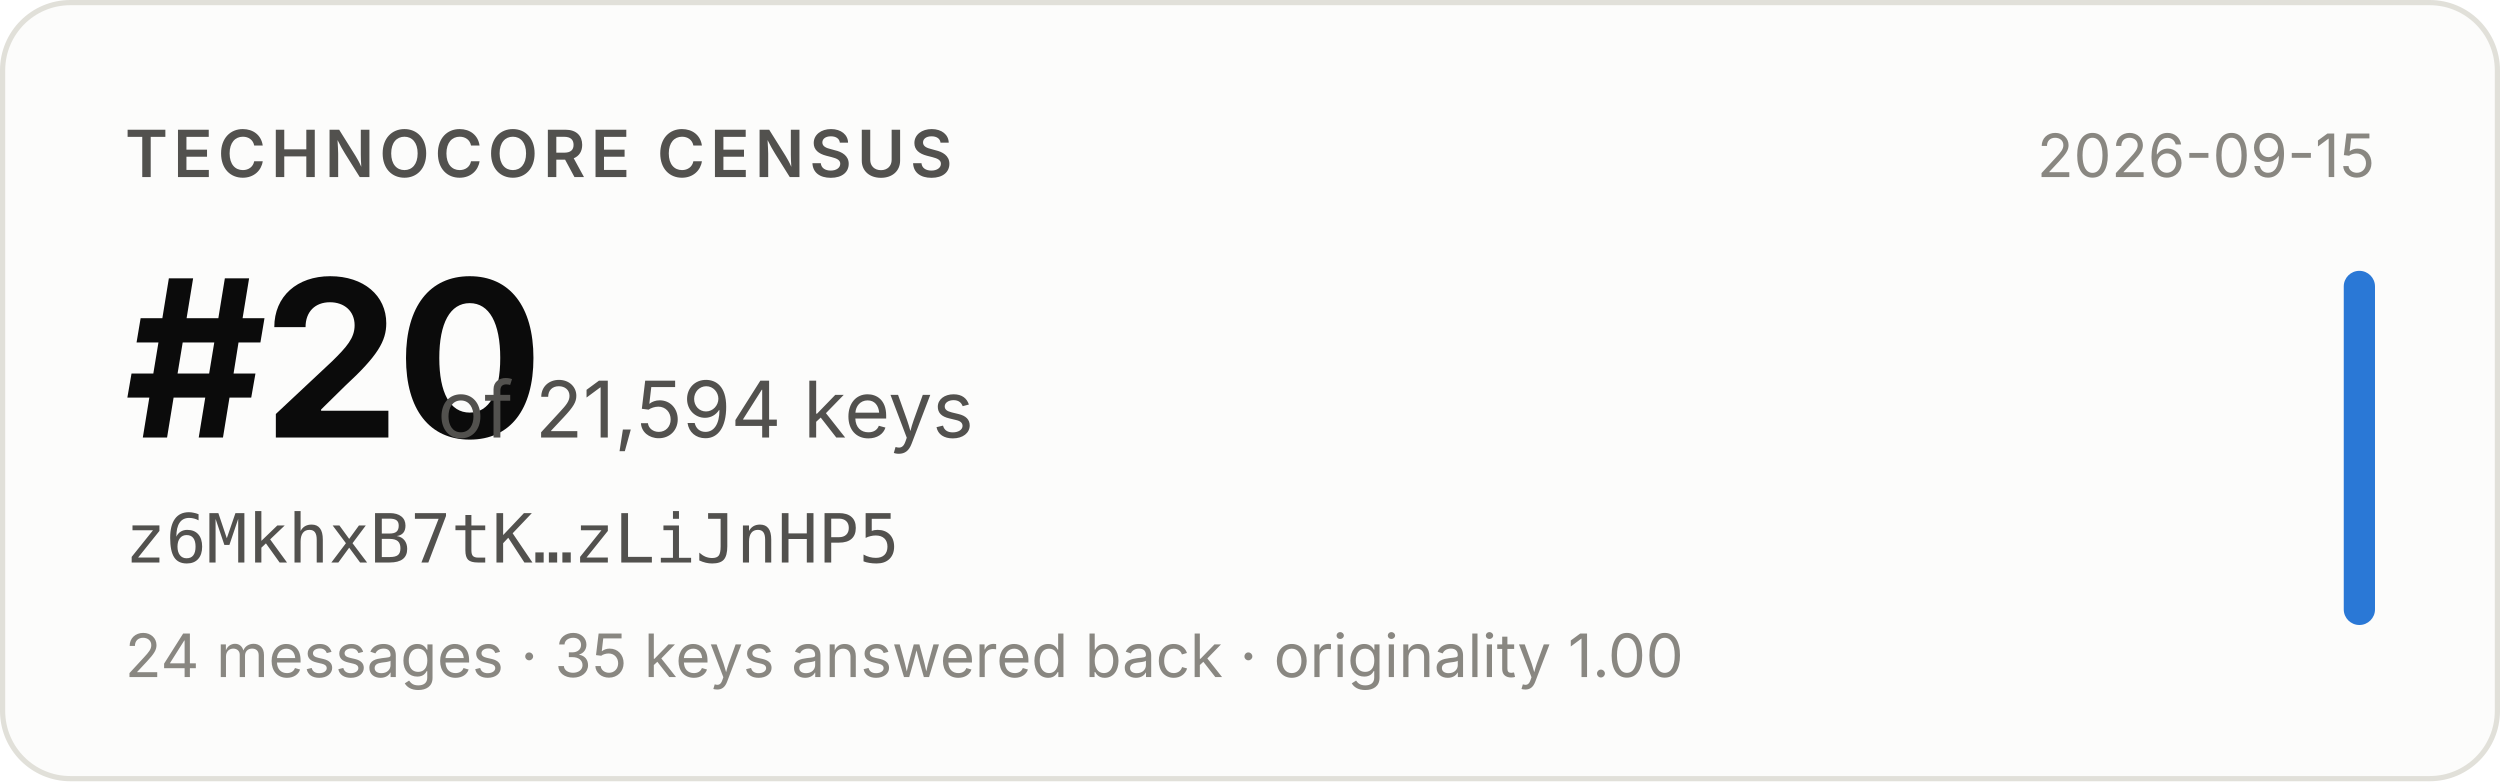
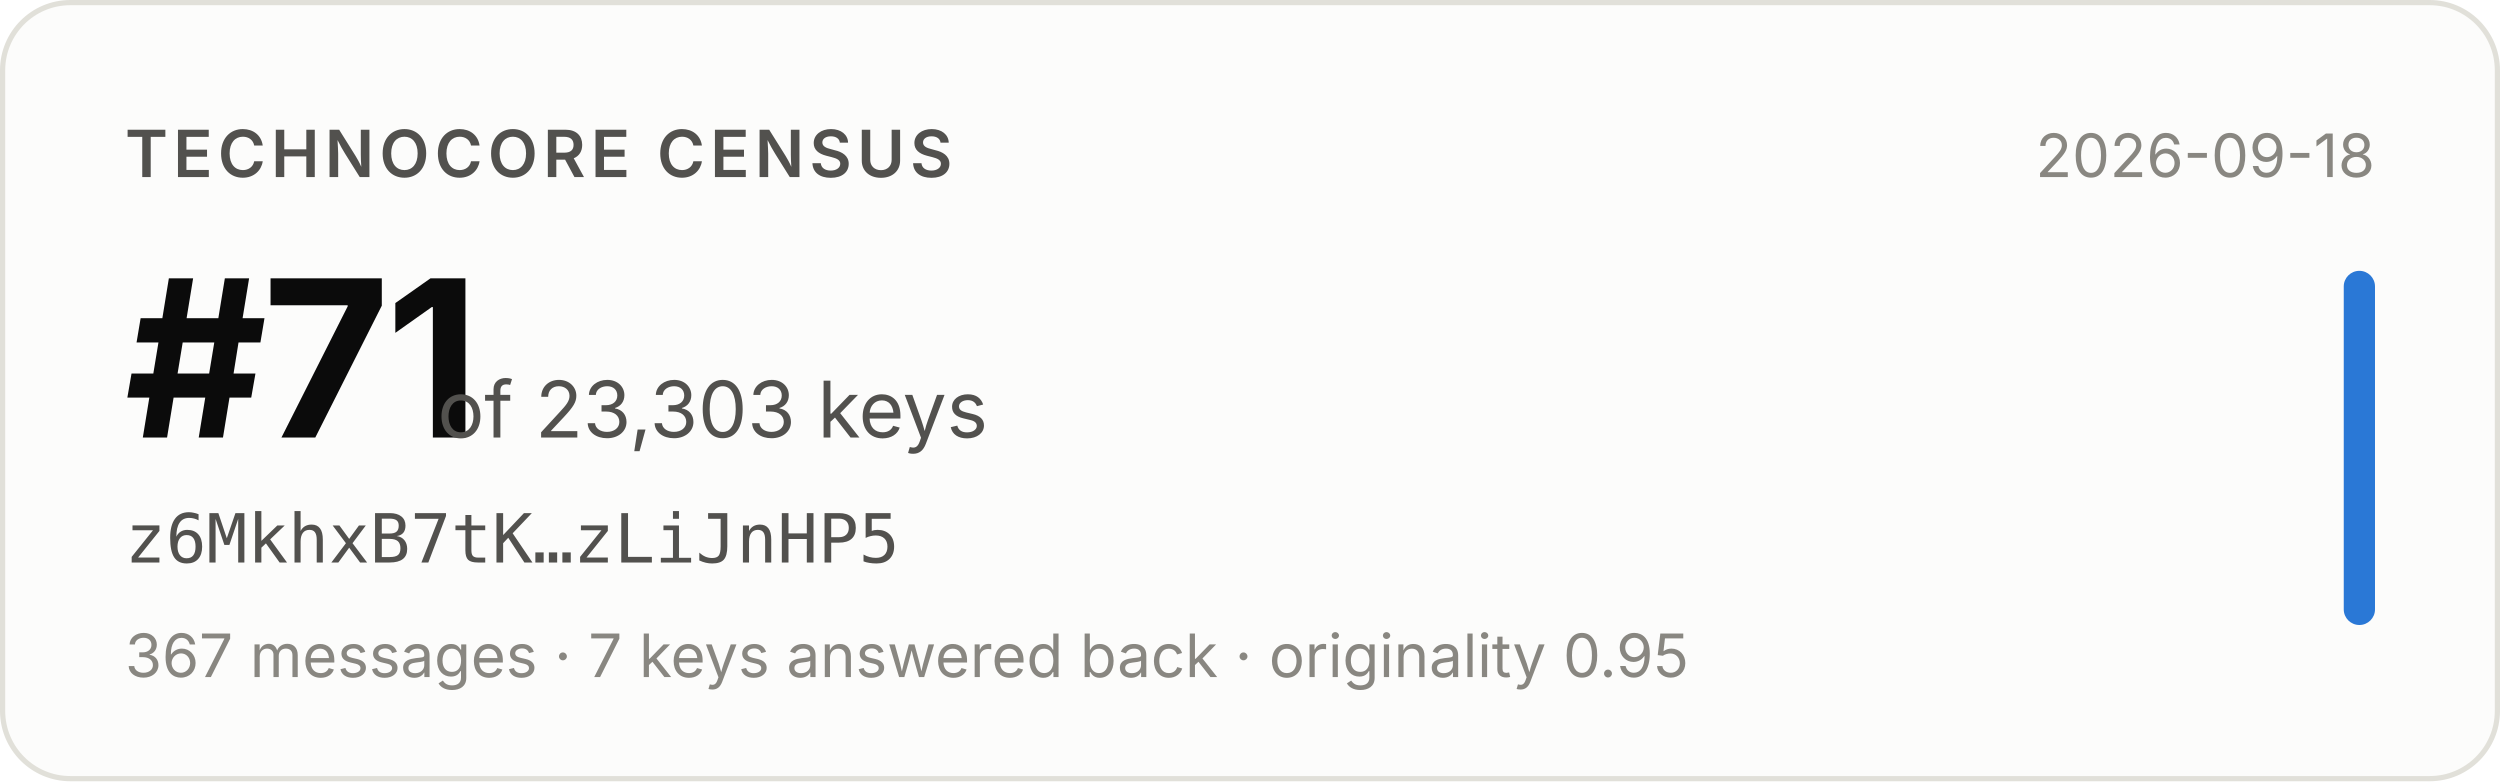
- <svg xmlns="http://www.w3.org/2000/svg" width="480" height="150" viewBox="0 0 480 150" role="img" aria-label="Technocore Census rank #20 of 21,594 keys for z6MkhxB7tK…zLiJnHP5, snapshot 2026-09-15">
+ <svg xmlns="http://www.w3.org/2000/svg" width="480" height="150" viewBox="0 0 480 150" role="img" aria-label="Technocore Census rank #71 of 23,303 keys for z6MkhxB7tK…zLiJnHP5, snapshot 2026-09-18">
  <rect x="0.5" y="0.5" width="479" height="149" rx="13" fill="#fcfcfb" stroke="#e1e0d9" />
  <g font-family="system-ui, -apple-system, 'Segoe UI', sans-serif">
    <text x="24" y="34" font-size="12.5" font-weight="600" fill="#52514e" letter-spacing="0.08em">TECHNOCORE CENSUS</text>
-     <text x="24" y="84" font-size="42" font-weight="650" fill="#0b0b0b" letter-spacing="-0.02em">#20</text>
-     <text x="84" y="84" font-size="15" fill="#52514e">of 21,594 keys</text>
+     <text x="24" y="84" font-size="42" font-weight="650" fill="#0b0b0b" letter-spacing="-0.02em">#71</text>
+     <text x="84" y="84" font-size="15" fill="#52514e">of 23,303 keys</text>
    <text x="24" y="108" font-size="13" fill="#52514e" font-family="ui-monospace, SFMono-Regular, Menlo, monospace">z6MkhxB7tK…zLiJnHP5</text>
-     <text x="24" y="130" font-size="11.5" fill="#898781">24 messages · 35 keys answered back · originality 1.00</text>
-     <text x="456" y="34" font-size="11.5" fill="#898781" text-anchor="end">2026-09-15</text>
+     <text x="24" y="130" font-size="11.5" fill="#898781">367 messages · 7 keys answered back · originality 0.95</text>
+     <text x="456" y="34" font-size="11.5" fill="#898781" text-anchor="end">2026-09-18</text>
    <rect x="450" y="52" width="6" height="68" rx="3" fill="#2a78d6" />
  </g>
</svg>
